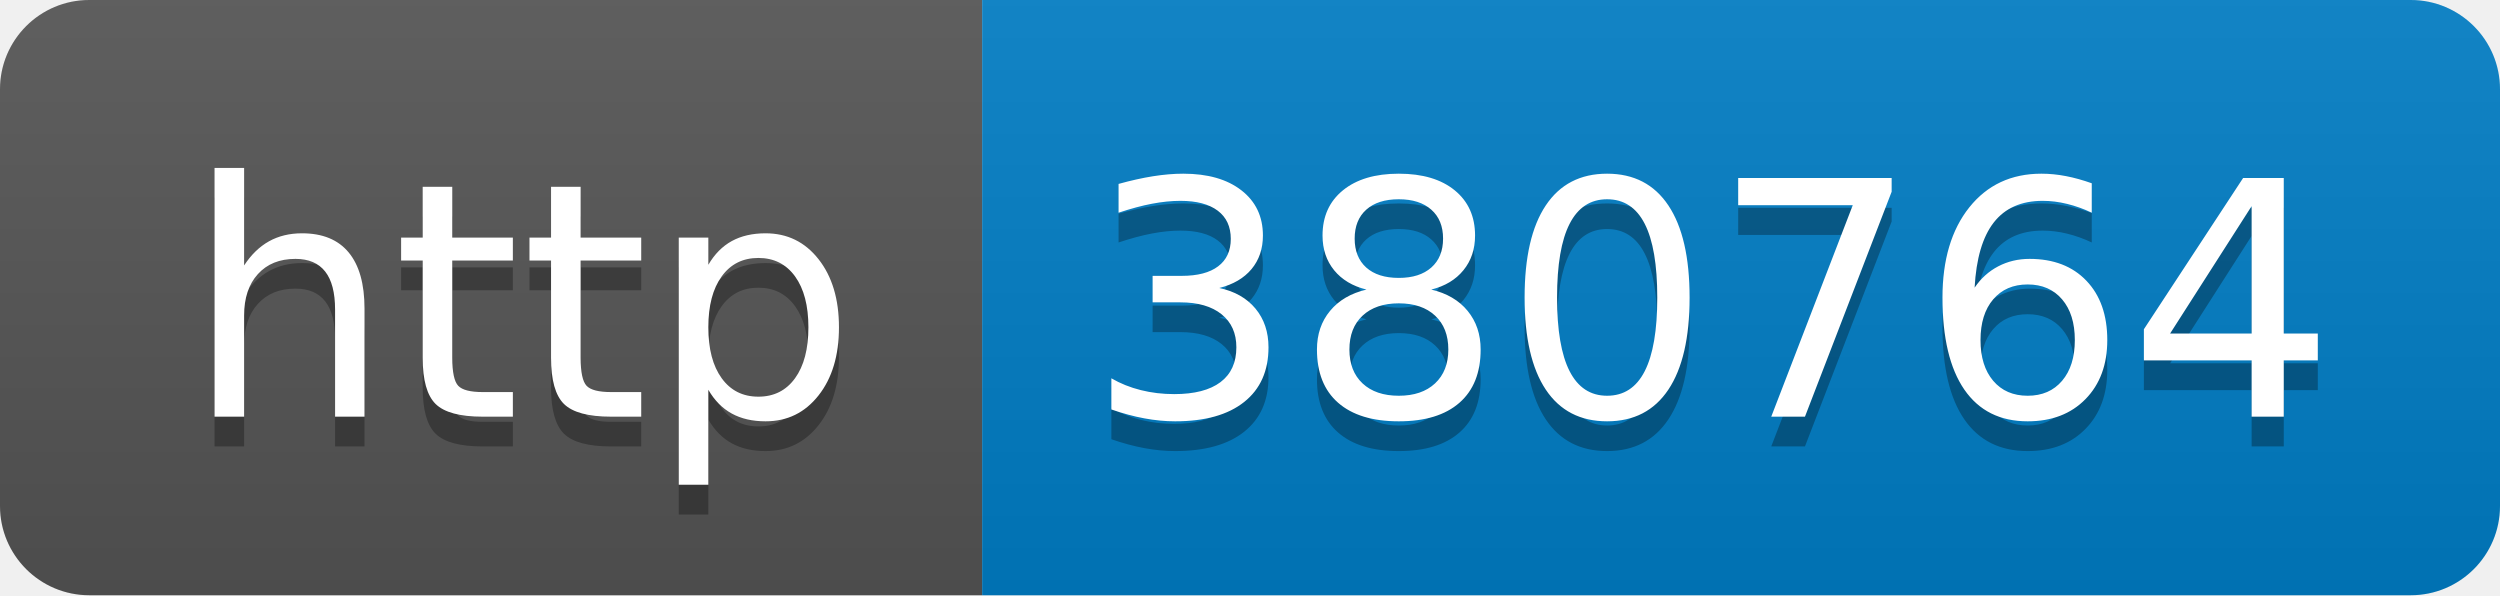
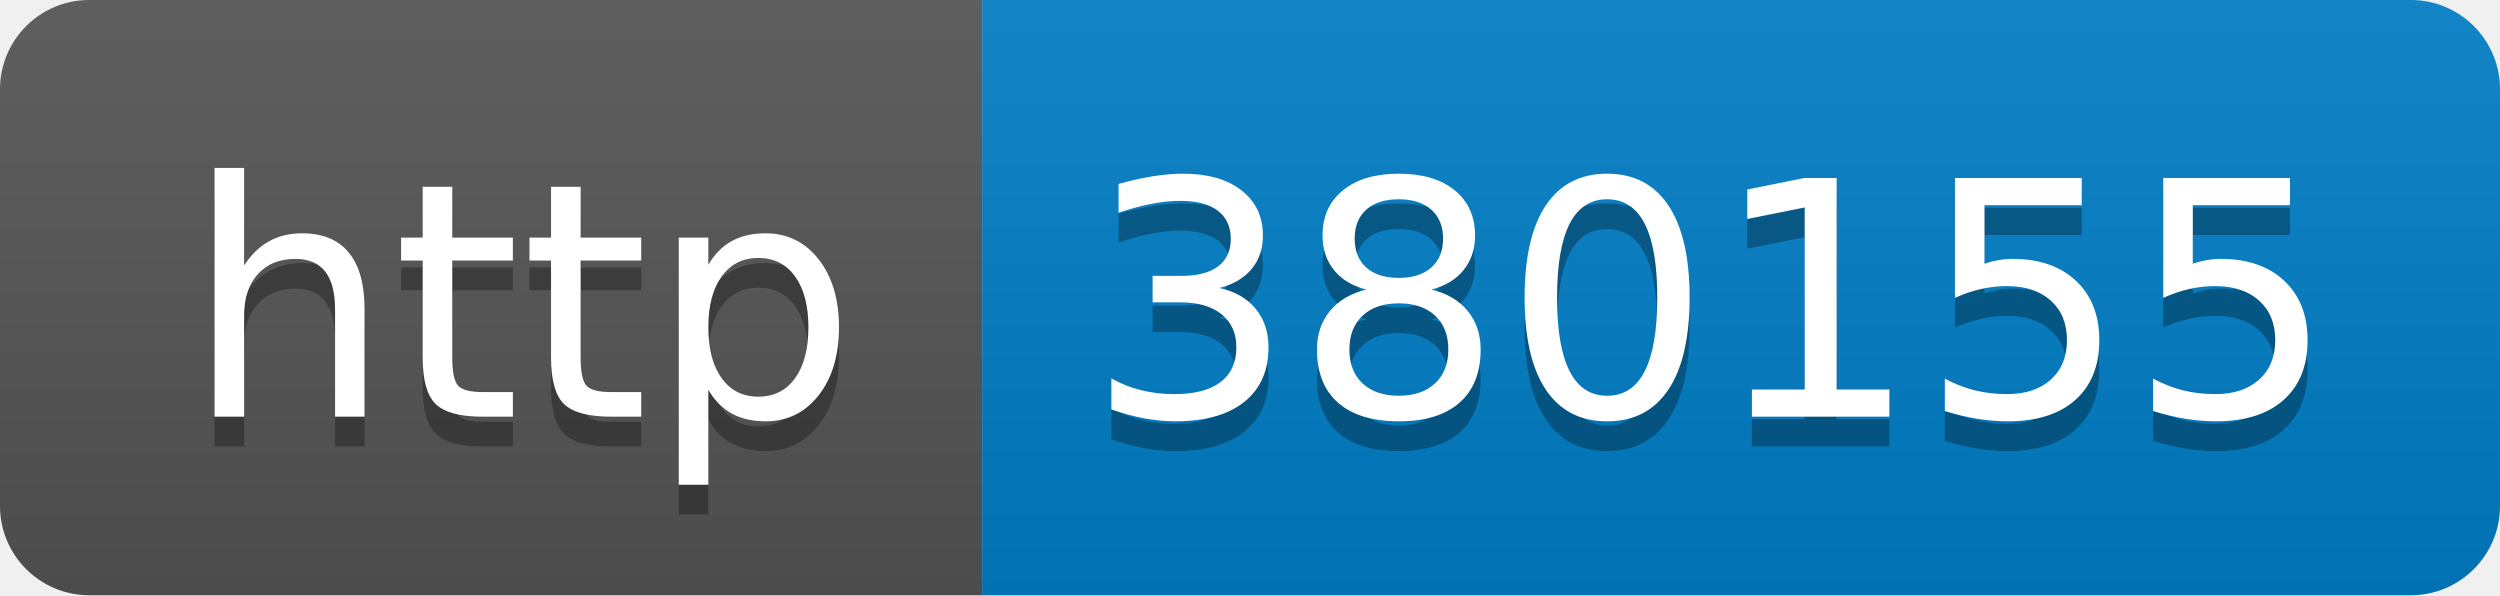
- <svg xmlns="http://www.w3.org/2000/svg" width="84" height="20" role="img" aria-label="http: 380764">
+ <svg xmlns="http://www.w3.org/2000/svg" width="84" height="20" role="img" aria-label="http: 380155">
  <linearGradient id="s" x2="0" y2="100%">
    <stop offset="0" stop-color="#bbb" stop-opacity=".1" />
    <stop offset="1" stop-opacity=".1" />
  </linearGradient>
  <clipPath id="r">
    <rect width="84" height="20" rx="3" fill="#fff" />
  </clipPath>
  <g clip-path="url(#r)">
    <rect width="33" height="20" fill="#555" />
    <rect x="33" width="51" height="20" fill="#007ec6" />
    <rect width="84" height="20" fill="url(#s)" />
  </g>
  <g fill="#fff" text-anchor="middle" font-family="Verdana,Geneva,DejaVu Sans,sans-serif" text-rendering="geometricPrecision" font-size="110">
    <text aria-hidden="true" x="175" y="150" fill="#010101" fill-opacity=".3" transform="scale(.1)" textLength="230">http</text>
    <text x="175" y="140" transform="scale(.1)" fill="#fff" textLength="230">http</text>
-     <text aria-hidden="true" x="575" y="150" fill="#010101" fill-opacity=".3" transform="scale(.1)" textLength="410">380764</text>
-     <text x="575" y="140" transform="scale(.1)" fill="#fff" textLength="410">380764</text>
+     <text aria-hidden="true" x="575" y="150" fill="#010101" fill-opacity=".3" transform="scale(.1)" textLength="410">380155</text>
+     <text x="575" y="140" transform="scale(.1)" fill="#fff" textLength="410">380155</text>
  </g>
</svg>
